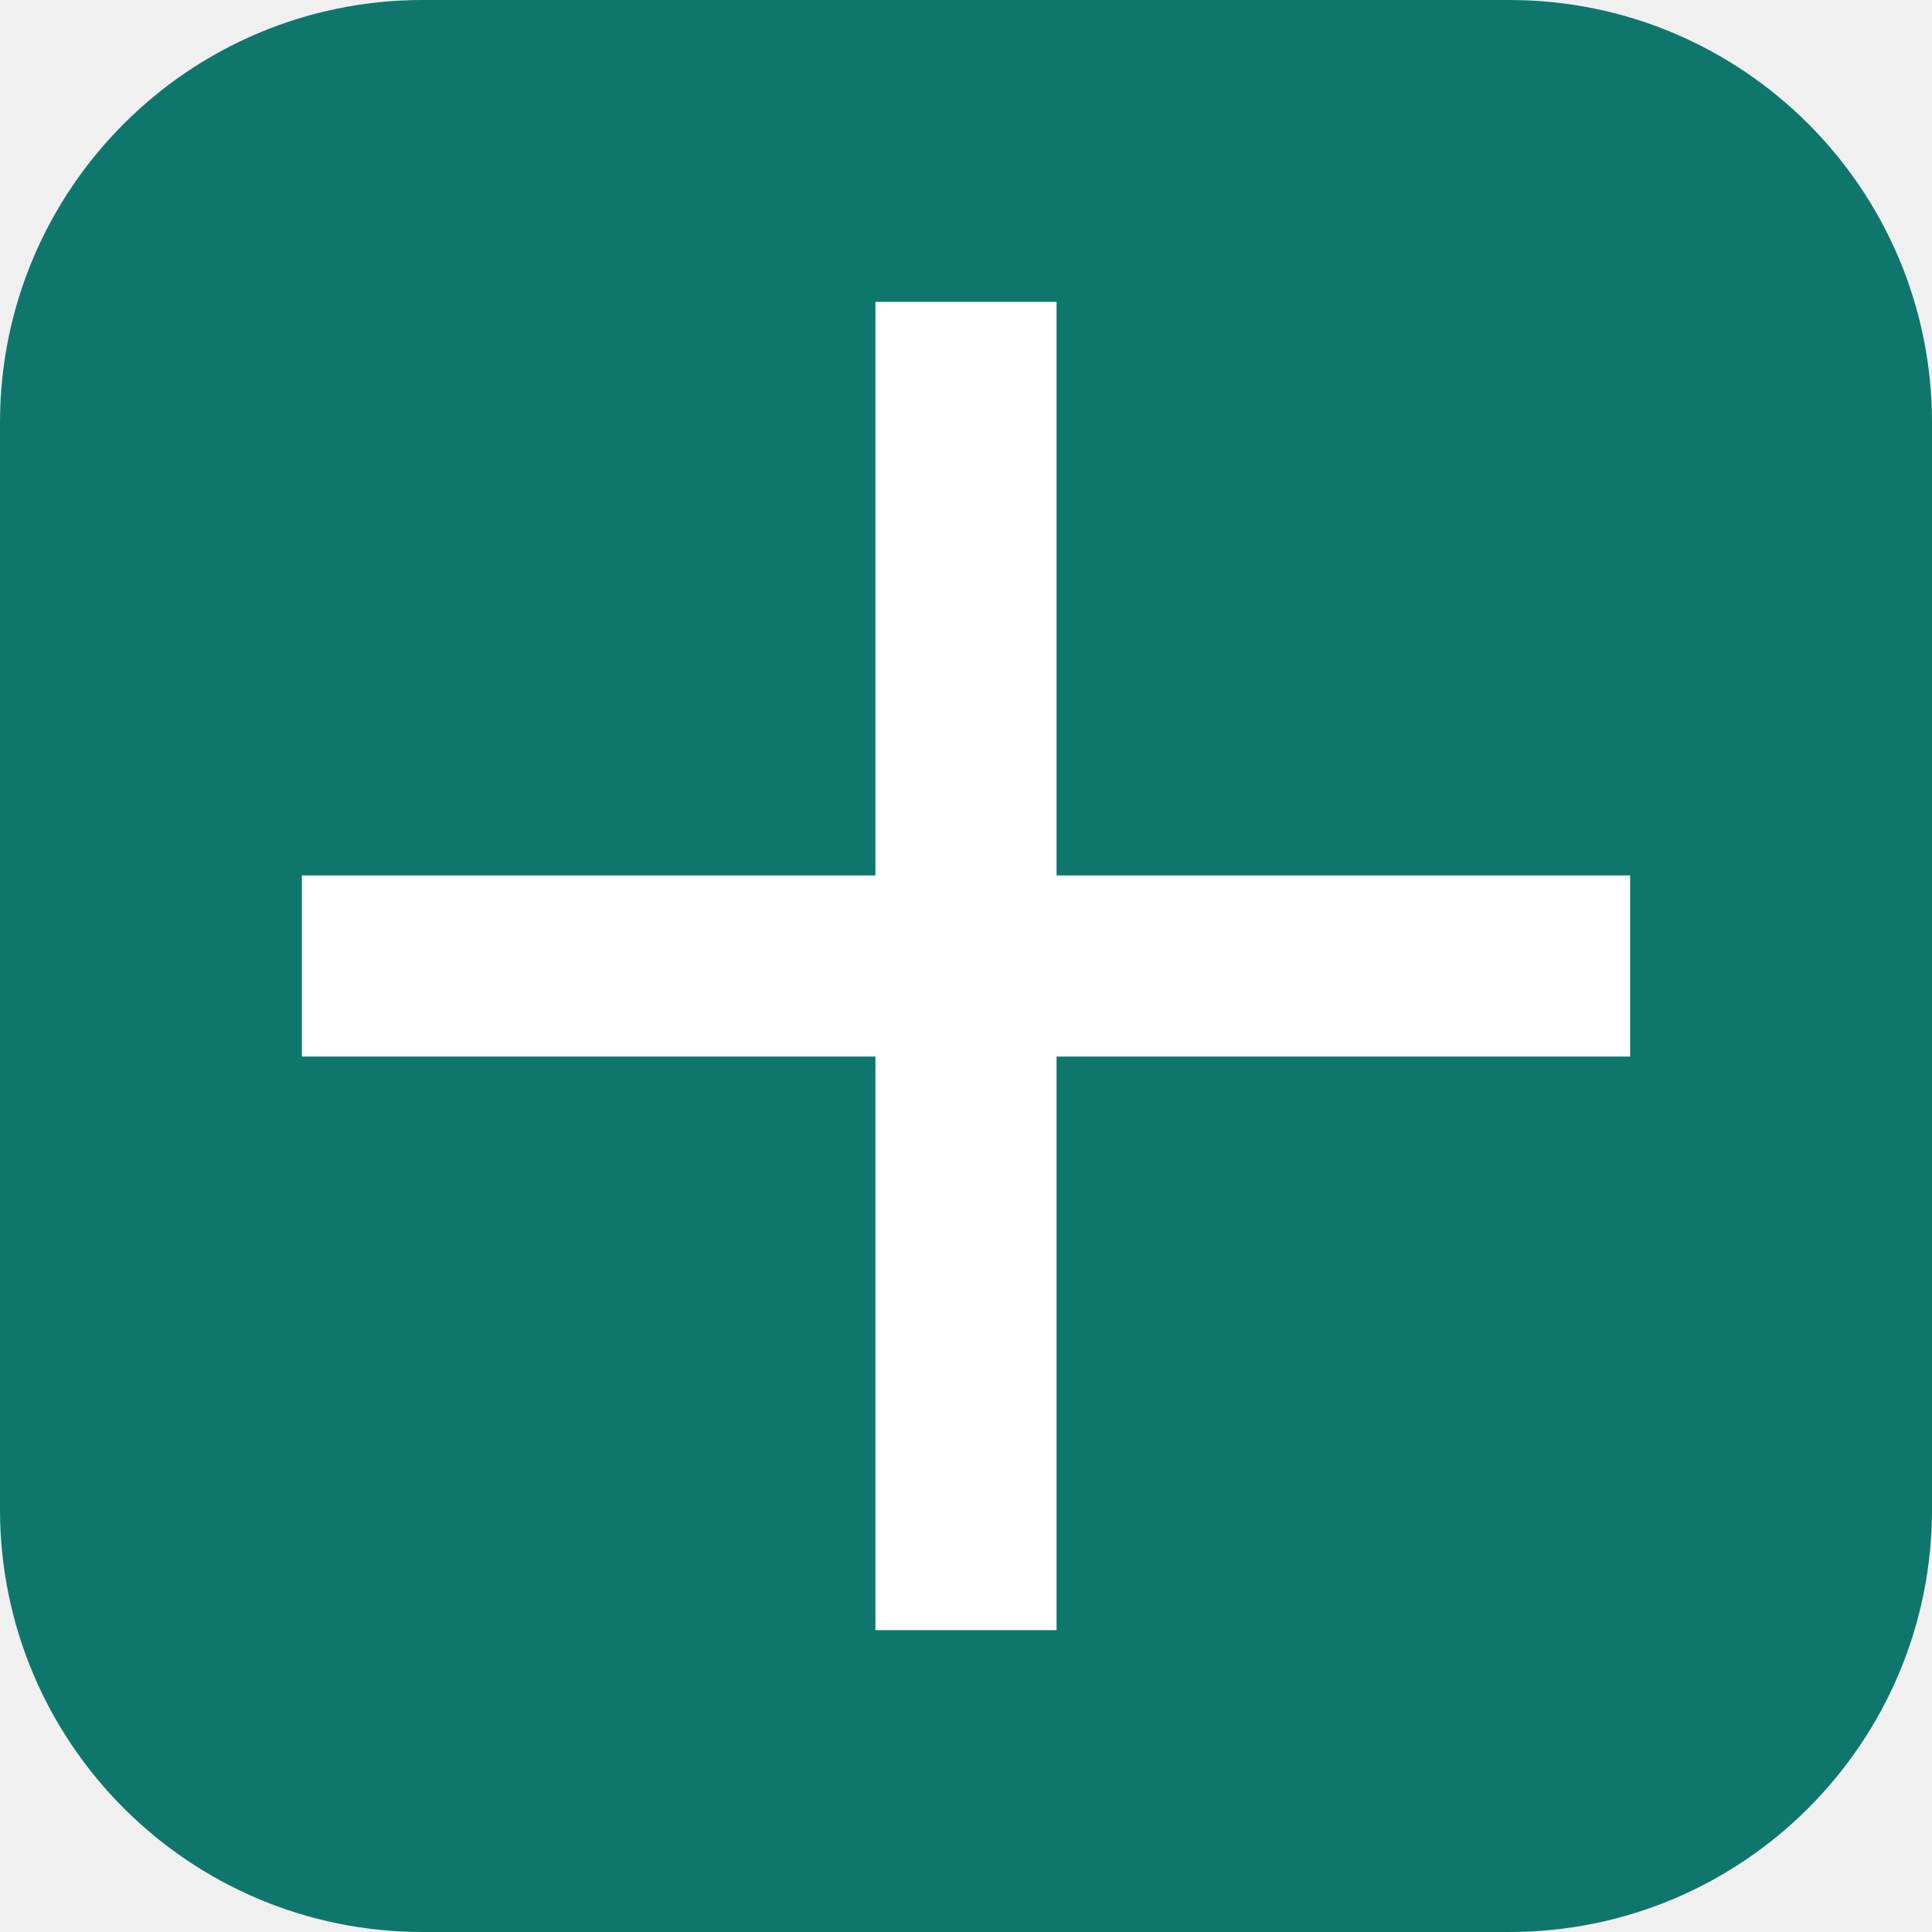
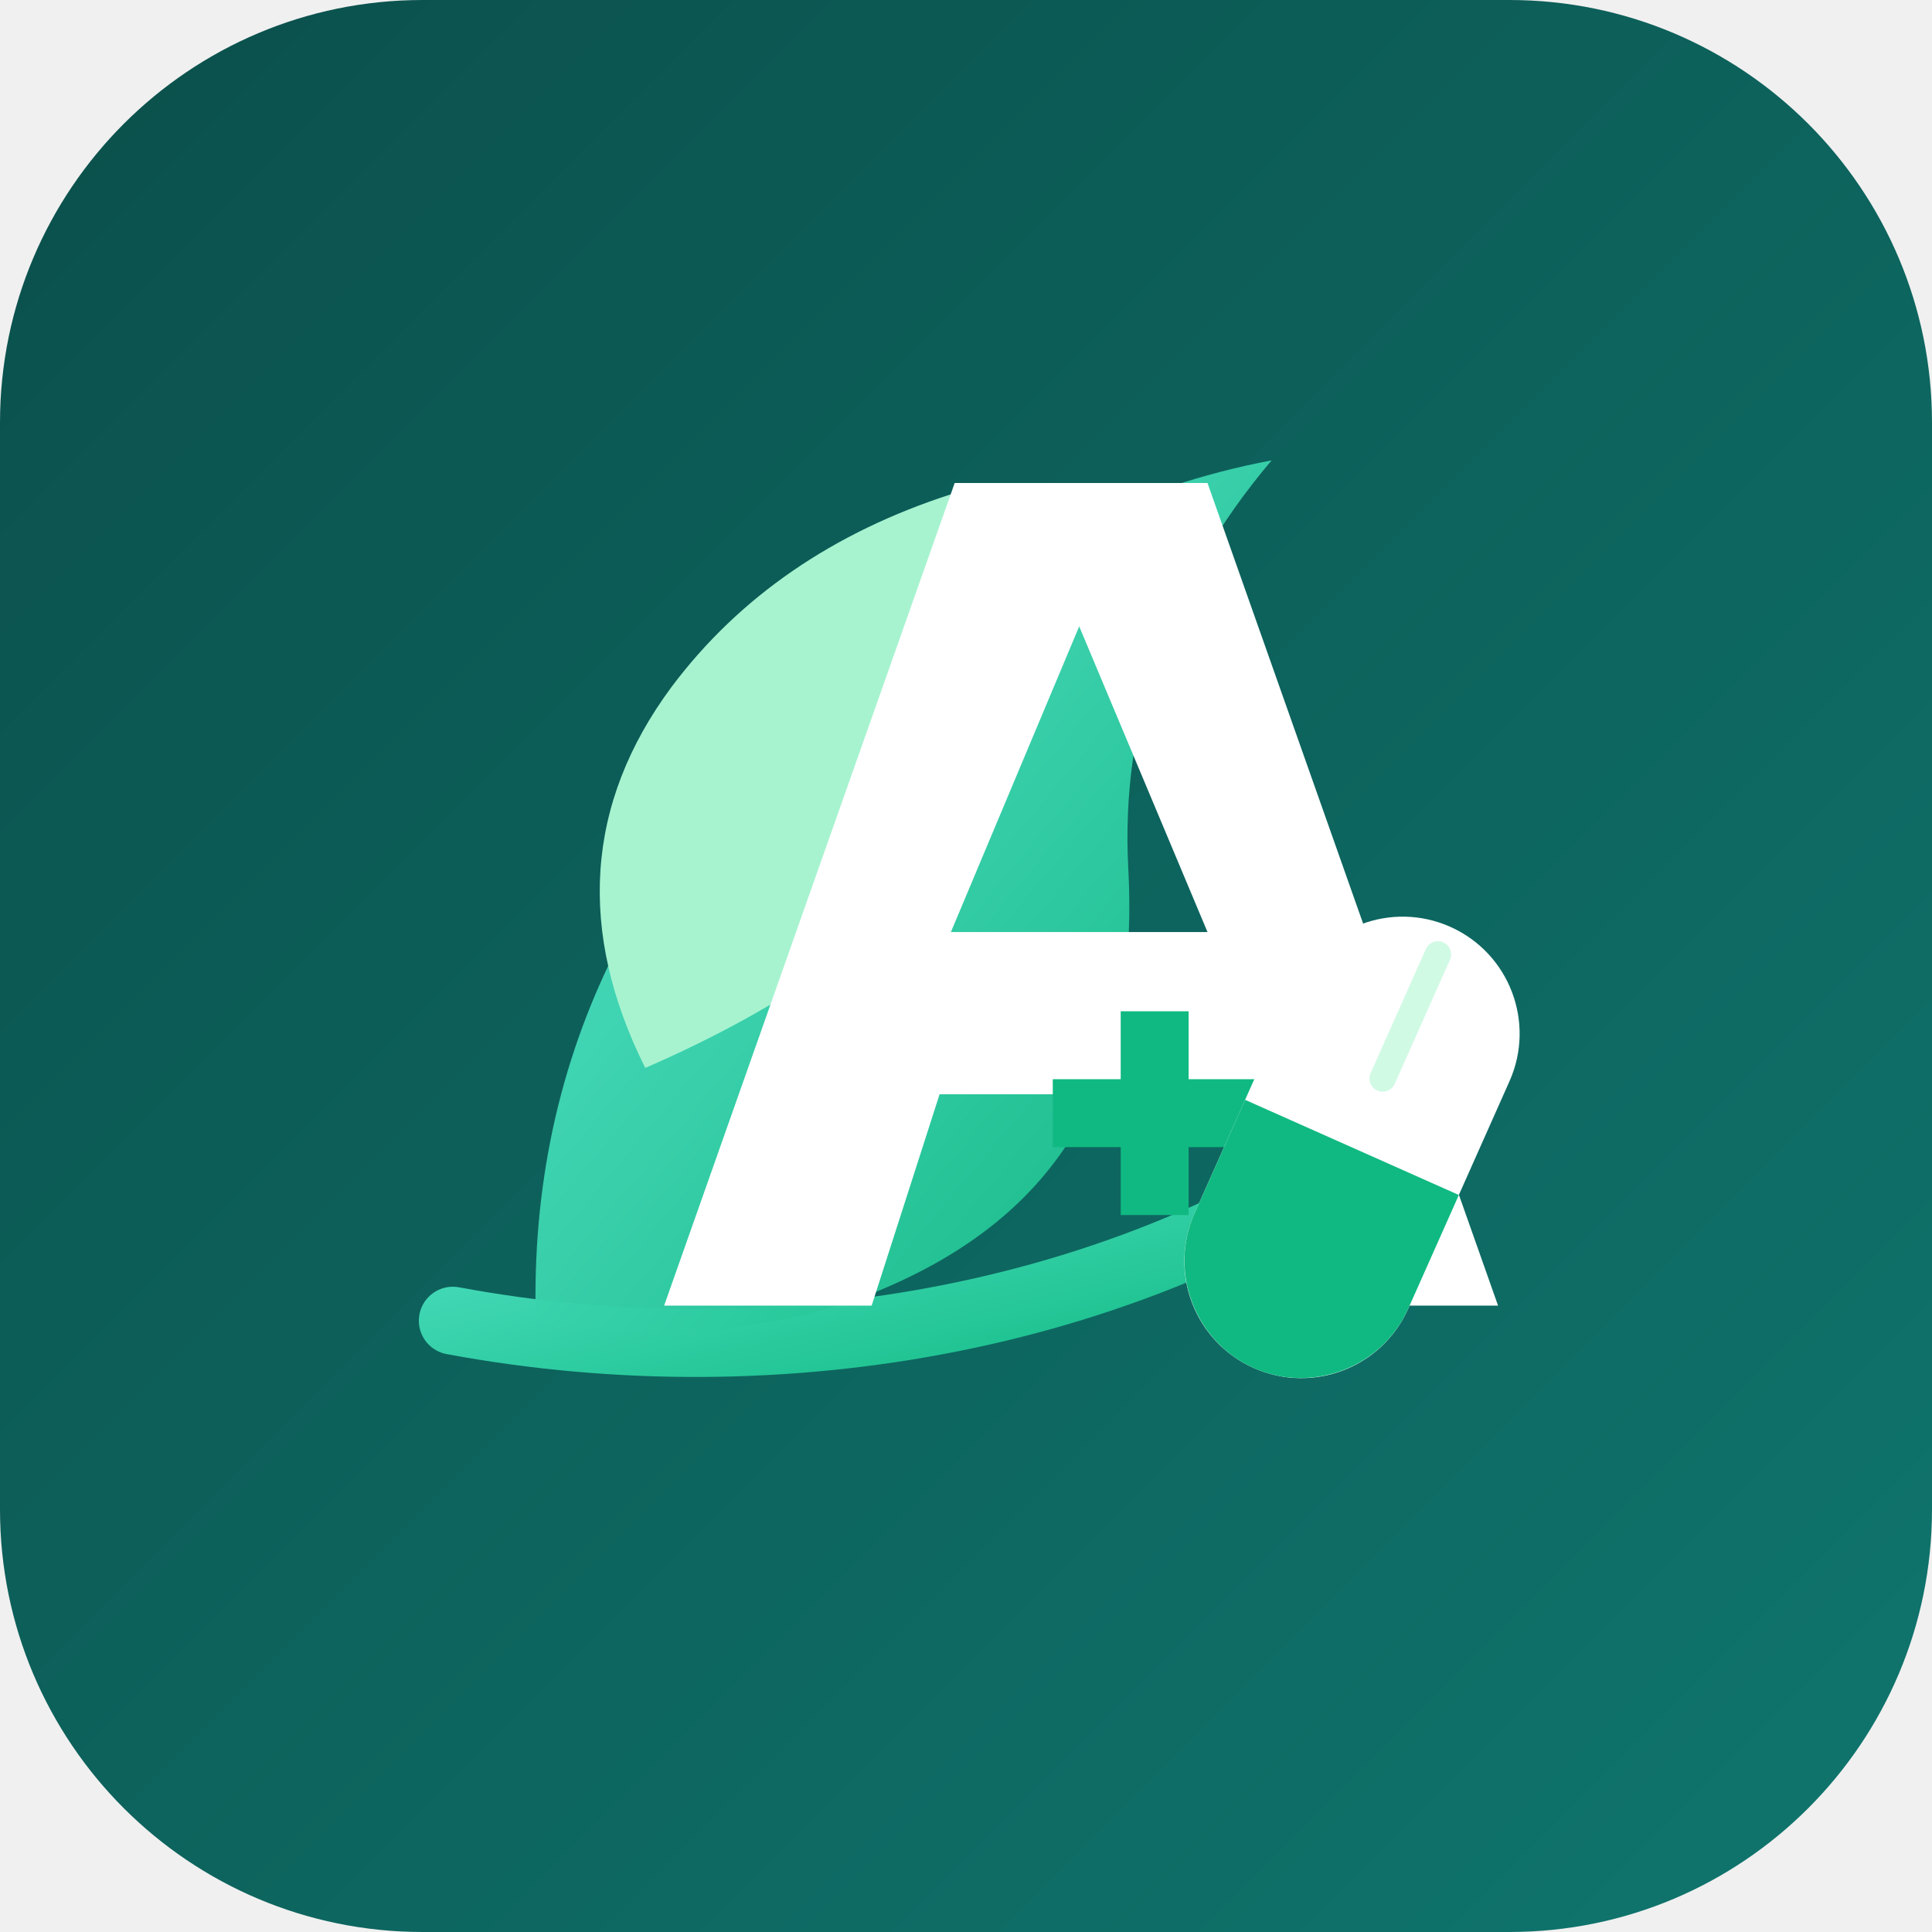
- <svg xmlns="http://www.w3.org/2000/svg" viewBox="0 0 128 128">
-   <rect width="128" height="128" rx="28" fill="#0f766e" />
-   <path d="M58 20h12v38h38v12H70v38H58V70H20V58h38z" fill="#fff" />
+ <svg xmlns="http://www.w3.org/2000/svg" viewBox="0 0 512 512" role="img" aria-label="AuxiFarma">
+   <defs>
+     <linearGradient id="bg" x1="0" y1="0" x2="1" y2="1">
+       <stop offset="0" stop-color="#0b4f4b" />
+       <stop offset="1" stop-color="#0f766e" />
+     </linearGradient>
+     <linearGradient id="mint" x1="0" y1="0" x2="1" y2="1">
+       <stop offset="0" stop-color="#5eead4" />
+       <stop offset="1" stop-color="#10b981" />
+     </linearGradient>
+   </defs>
+   <rect width="512" height="512" rx="112" fill="url(#bg)" />
+   <path d="M120 350c86 16 182 0 254-54" fill="none" stroke="url(#mint)" stroke-width="18" stroke-linecap="round" />
+   <path d="M142 350c-2-70 28-132 91-178 36-27 67-43 104-50-28 33-40 70-38 108 3 56-18 92-66 112-27 11-58 14-91 8z" fill="url(#mint)" opacity=".96" />
+   <path d="M171 283c-18-36-16-70 7-101 18-24 43-41 74-51-10 34-8 64 8 91-24 25-52 45-89 61z" fill="#a7f3d0" />
+   <path d="M253 128 176 346h55l18-56h73l19 56h56L320 128h-67zm-1 119 34-81 34 81h-68z" fill="#fff" />
+   <path d="M297 268h18v18h18v18h-18v18h-18v-18h-18v-18h18z" fill="#10b981" />
+   <g transform="translate(356 233) rotate(24)">
+     <rect x="0" y="0" width="62" height="128" rx="31" fill="#fff" />
+     <path d="M0 64h62v33c0 17-14 31-31 31S0 114 0 97V64z" fill="#10b981" />
+     <path d="M31 8v36" stroke="#d1fae5" stroke-width="7" stroke-linecap="round" />
+   </g>
</svg>
